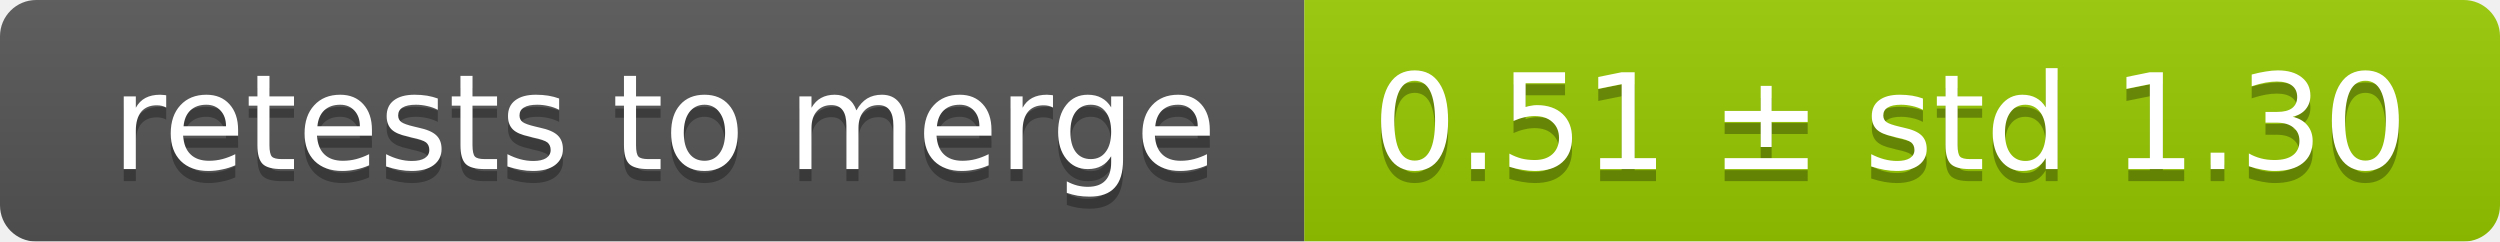
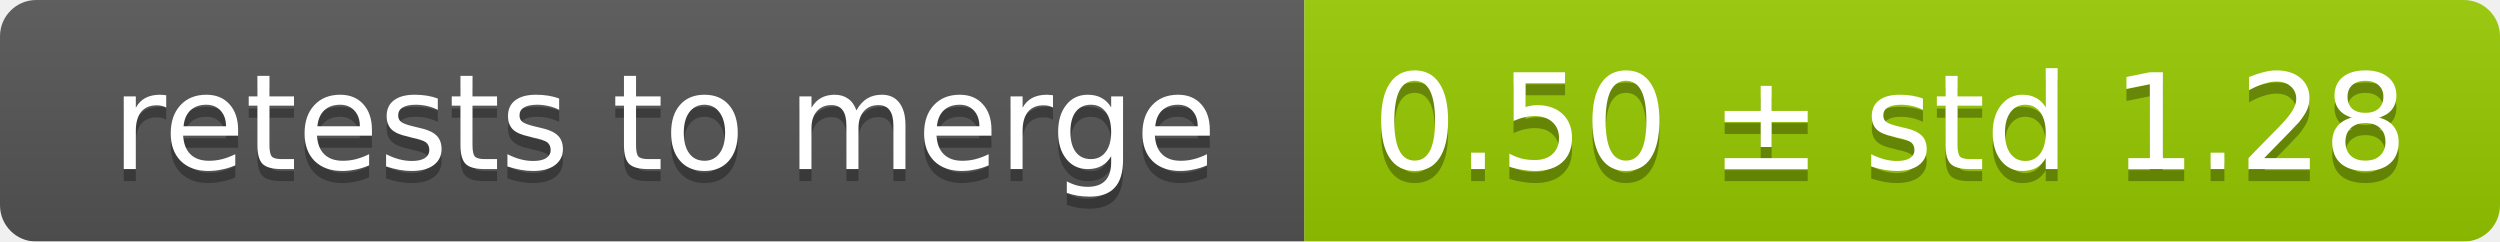
<svg xmlns="http://www.w3.org/2000/svg" width="207" height="20">
  <linearGradient id="smooth" x2="0" y2="100%">
    <stop offset="0" stop-color="#bbb" stop-opacity=".1" />
    <stop offset="1" stop-opacity=".1" />
  </linearGradient>
  <mask id="round">
    <rect width="207" height="20" rx="3" fill="#fff" />
  </mask>
  <g mask="url(#round)">
    <rect width="108" height="20" fill="#555" />
    <rect x="108" width="99" height="20" fill="#97ca00" />
    <rect width="207" height="20" fill="url(#smooth)" />
  </g>
  <g fill="#fff" text-anchor="middle" font-family="DejaVu Sans,Verdana,Geneva,sans-serif" font-size="11">
    <text x="55" y="15" fill="#010101" fill-opacity=".3">retests to merge</text>
    <text x="55" y="14">retests to merge</text>
-     <text x="156.5" y="15" fill="#010101" fill-opacity=".3">0.51 ± std 1.30</text>
-     <text x="156.5" y="14">0.51 ± std 1.30</text>
+     <text x="156.5" y="15" fill="#010101" fill-opacity=".3">0.50 ± std 1.28</text>
+     <text x="156.5" y="14">0.50 ± std 1.28</text>
  </g>
</svg>
